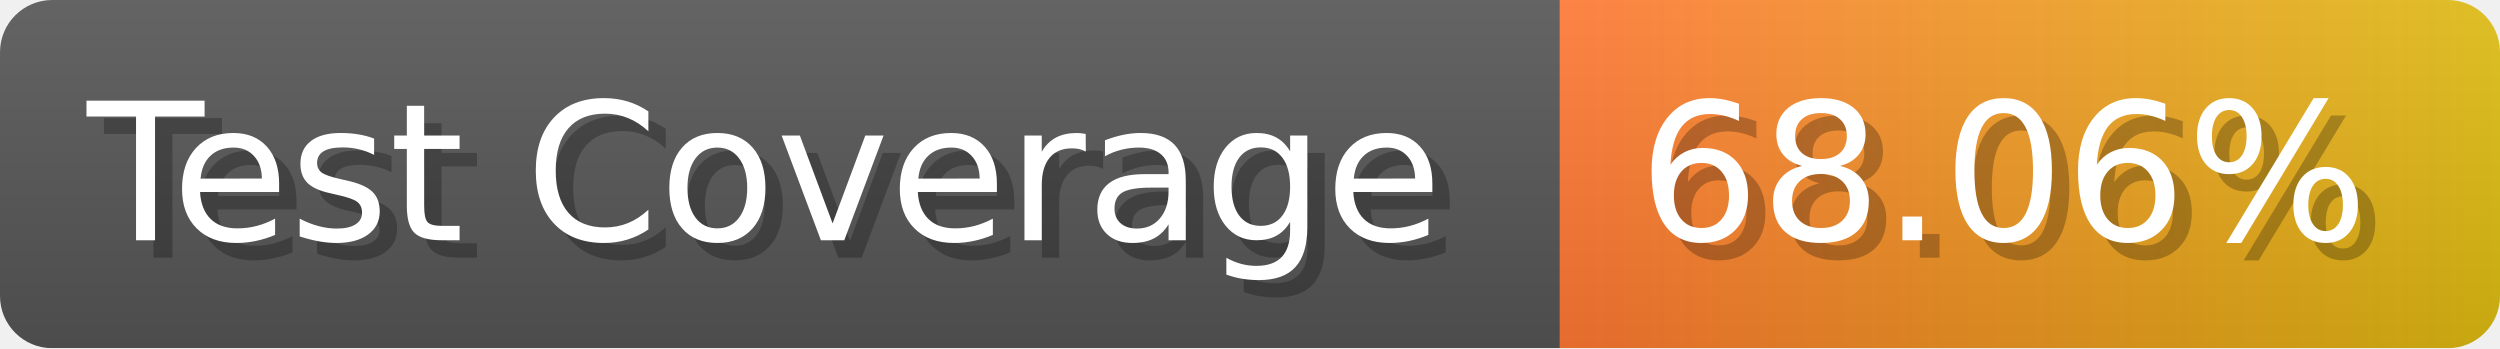
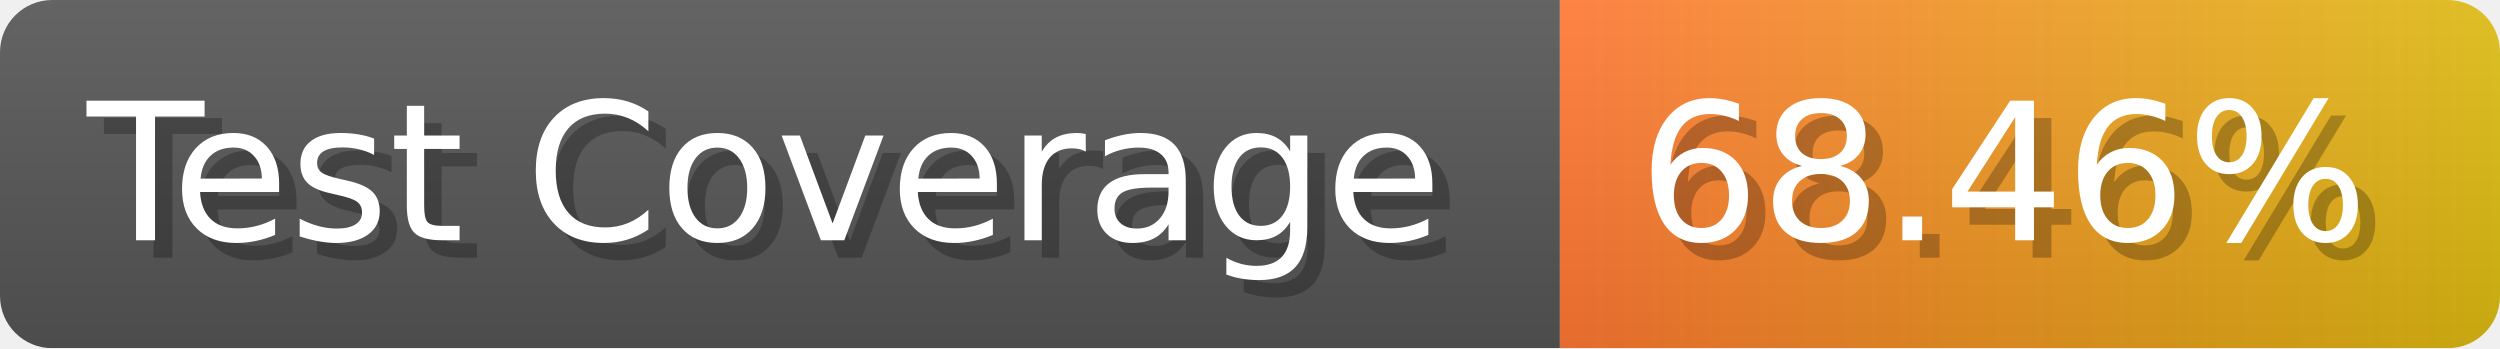
- <svg xmlns="http://www.w3.org/2000/svg" width="143.6" height="20" viewBox="0 0 1436 200" role="img" aria-label="Test Coverage: 68.06%">
+ <svg xmlns="http://www.w3.org/2000/svg" width="143.6" height="20" viewBox="0 0 1436 200" role="img" aria-label="Test Coverage: 68.46%">
  <linearGradient id="a" x2="0" y2="100%">
    <stop offset="0" stop-opacity=".1" stop-color="#EEE" />
    <stop offset="1" stop-opacity=".1" />
  </linearGradient>
  <mask id="m">
    <rect width="1436" height="200" rx="30" fill="#FFF" />
  </mask>
  <g mask="url(#m)">
    <rect width="896" height="200" fill="#555" />
    <rect width="540" height="200" fill="url(#x)" x="896" />
    <rect width="1436" height="200" fill="url(#a)" />
  </g>
  <g aria-hidden="true" fill="#fff" text-anchor="start" font-family="Verdana,DejaVu Sans,sans-serif" font-size="110">
    <text x="60" y="148" textLength="796" fill="#000" opacity="0.25">Test Coverage</text>
    <text x="50" y="138" textLength="796">Test Coverage</text>
-     <text x="951" y="148" textLength="440" fill="#000" opacity="0.25">68.06%</text>
-     <text x="941" y="138" textLength="440">68.06%</text>
+     <text x="951" y="148" textLength="440" fill="#000" opacity="0.25">68.46%</text>
+     <text x="941" y="138" textLength="440">68.46%</text>
  </g>
  <linearGradient id="x" x1="0%" y1="0%" x2="100%" y2="0%">
    <stop offset="0%" style="stop-color:#F73" />
    <stop offset="100%" style="stop-color:#DB1" />
  </linearGradient>
</svg>
